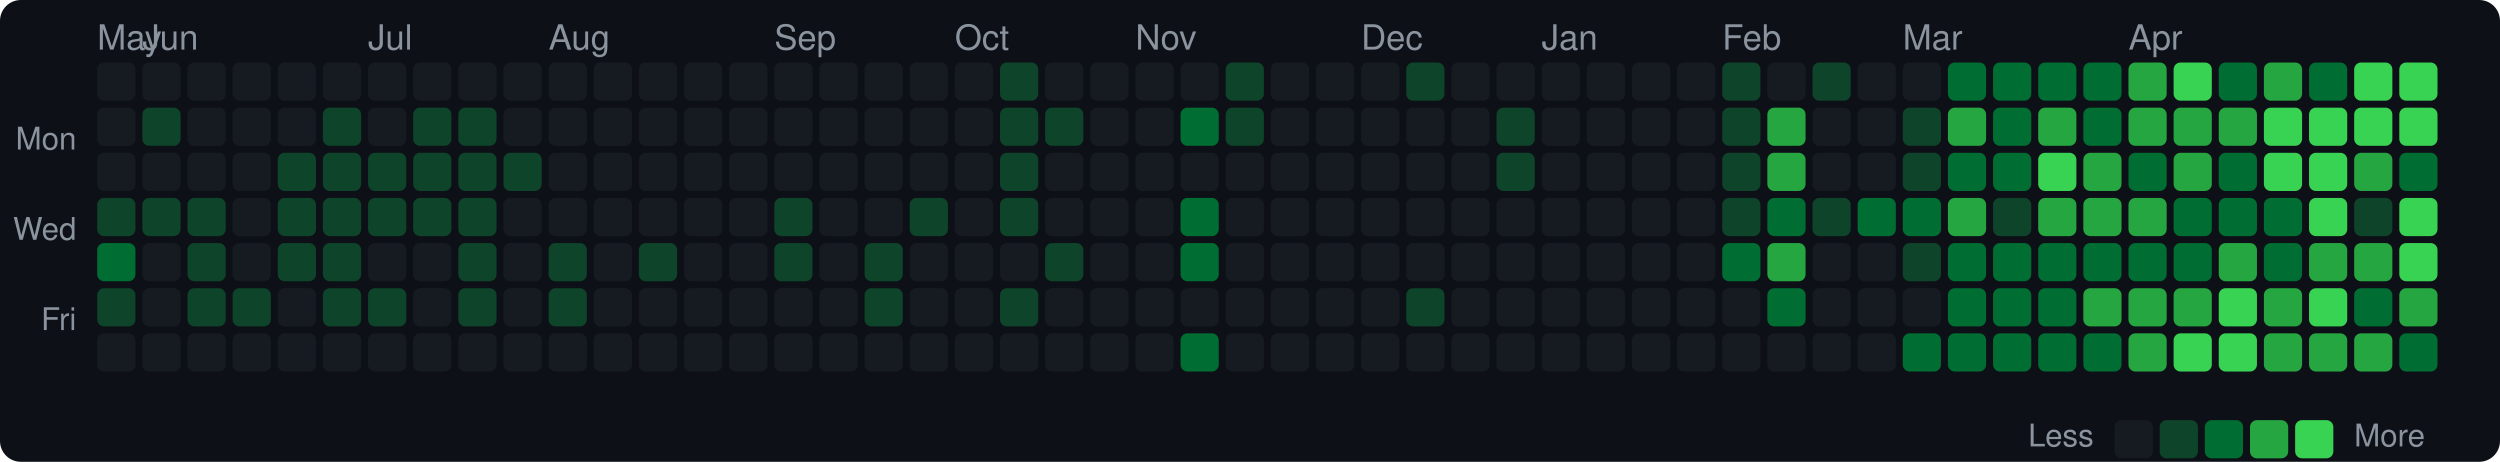
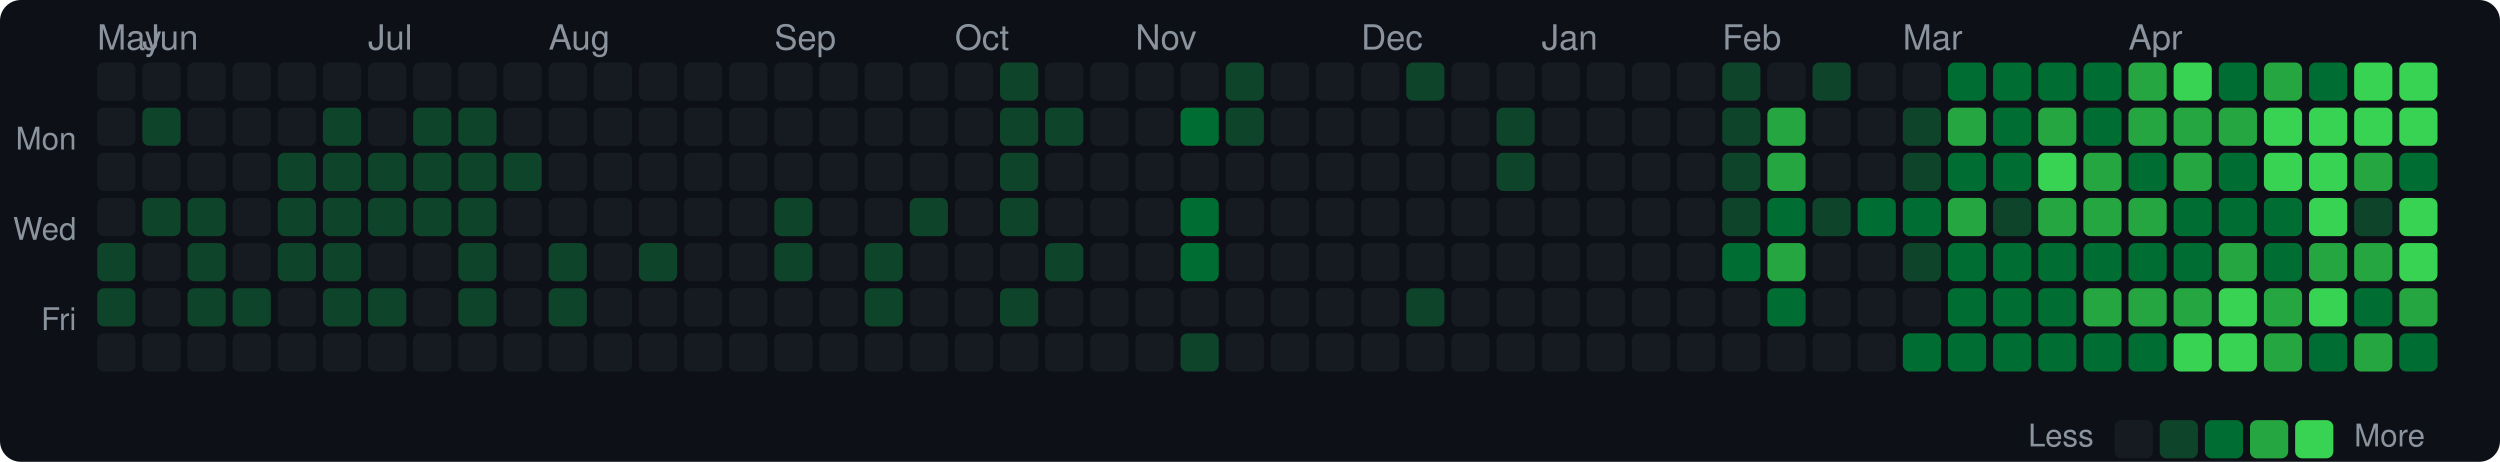
<svg xmlns="http://www.w3.org/2000/svg" width="720" height="133" viewBox="0 0 720 133">
  <style>text { dominant-baseline: central; }</style>
  <rect width="100%" height="100%" rx="6" fill="#0d1117" />
  <text x="28" y="12" fill="#8b949e" font-size="10" font-family="Segoe UI,Helvetica,Arial,sans-serif">May</text>
  <text x="41" y="12" fill="#8b949e" font-size="10" font-family="Segoe UI,Helvetica,Arial,sans-serif">Jun</text>
  <text x="106" y="12" fill="#8b949e" font-size="10" font-family="Segoe UI,Helvetica,Arial,sans-serif">Jul</text>
  <text x="158" y="12" fill="#8b949e" font-size="10" font-family="Segoe UI,Helvetica,Arial,sans-serif">Aug</text>
  <text x="223" y="12" fill="#8b949e" font-size="10" font-family="Segoe UI,Helvetica,Arial,sans-serif">Sep</text>
  <text x="275" y="12" fill="#8b949e" font-size="10" font-family="Segoe UI,Helvetica,Arial,sans-serif">Oct</text>
  <text x="327" y="12" fill="#8b949e" font-size="10" font-family="Segoe UI,Helvetica,Arial,sans-serif">Nov</text>
  <text x="392" y="12" fill="#8b949e" font-size="10" font-family="Segoe UI,Helvetica,Arial,sans-serif">Dec</text>
  <text x="444" y="12" fill="#8b949e" font-size="10" font-family="Segoe UI,Helvetica,Arial,sans-serif">Jan</text>
  <text x="496" y="12" fill="#8b949e" font-size="10" font-family="Segoe UI,Helvetica,Arial,sans-serif">Feb</text>
  <text x="548" y="12" fill="#8b949e" font-size="10" font-family="Segoe UI,Helvetica,Arial,sans-serif">Mar</text>
  <text x="613" y="12" fill="#8b949e" font-size="10" font-family="Segoe UI,Helvetica,Arial,sans-serif">Apr</text>
  <text x="22" y="41" text-anchor="end" fill="#8b949e" font-size="9" font-family="Segoe UI,Helvetica,Arial,sans-serif">Mon</text>
  <text x="22" y="67" text-anchor="end" fill="#8b949e" font-size="9" font-family="Segoe UI,Helvetica,Arial,sans-serif">Wed</text>
  <text x="22" y="93" text-anchor="end" fill="#8b949e" font-size="9" font-family="Segoe UI,Helvetica,Arial,sans-serif">Fri</text>
  <rect x="28" y="18" width="11" height="11" rx="2" fill="#161b22" />
  <rect x="28" y="31" width="11" height="11" rx="2" fill="#161b22" />
  <rect x="28" y="44" width="11" height="11" rx="2" fill="#161b22" />
-   <rect x="28" y="57" width="11" height="11" rx="2" fill="#0e4429" />
-   <rect x="28" y="70" width="11" height="11" rx="2" fill="#006d32" />
+   <rect x="28" y="57" width="11" height="11" rx="2" fill="#161b22" />
+   <rect x="28" y="70" width="11" height="11" rx="2" fill="#0e4429" />
  <rect x="28" y="83" width="11" height="11" rx="2" fill="#0e4429" />
  <rect x="28" y="96" width="11" height="11" rx="2" fill="#161b22" />
  <rect x="41" y="18" width="11" height="11" rx="2" fill="#161b22" />
  <rect x="41" y="31" width="11" height="11" rx="2" fill="#0e4429" />
  <rect x="41" y="44" width="11" height="11" rx="2" fill="#161b22" />
  <rect x="41" y="57" width="11" height="11" rx="2" fill="#0e4429" />
  <rect x="41" y="70" width="11" height="11" rx="2" fill="#161b22" />
  <rect x="41" y="83" width="11" height="11" rx="2" fill="#161b22" />
  <rect x="41" y="96" width="11" height="11" rx="2" fill="#161b22" />
  <rect x="54" y="18" width="11" height="11" rx="2" fill="#161b22" />
  <rect x="54" y="31" width="11" height="11" rx="2" fill="#161b22" />
  <rect x="54" y="44" width="11" height="11" rx="2" fill="#161b22" />
  <rect x="54" y="57" width="11" height="11" rx="2" fill="#0e4429" />
  <rect x="54" y="70" width="11" height="11" rx="2" fill="#0e4429" />
  <rect x="54" y="83" width="11" height="11" rx="2" fill="#0e4429" />
  <rect x="54" y="96" width="11" height="11" rx="2" fill="#161b22" />
  <rect x="67" y="18" width="11" height="11" rx="2" fill="#161b22" />
  <rect x="67" y="31" width="11" height="11" rx="2" fill="#161b22" />
  <rect x="67" y="44" width="11" height="11" rx="2" fill="#161b22" />
  <rect x="67" y="57" width="11" height="11" rx="2" fill="#161b22" />
  <rect x="67" y="70" width="11" height="11" rx="2" fill="#161b22" />
  <rect x="67" y="83" width="11" height="11" rx="2" fill="#0e4429" />
  <rect x="67" y="96" width="11" height="11" rx="2" fill="#161b22" />
  <rect x="80" y="18" width="11" height="11" rx="2" fill="#161b22" />
  <rect x="80" y="31" width="11" height="11" rx="2" fill="#161b22" />
  <rect x="80" y="44" width="11" height="11" rx="2" fill="#0e4429" />
  <rect x="80" y="57" width="11" height="11" rx="2" fill="#0e4429" />
  <rect x="80" y="70" width="11" height="11" rx="2" fill="#0e4429" />
  <rect x="80" y="83" width="11" height="11" rx="2" fill="#161b22" />
  <rect x="80" y="96" width="11" height="11" rx="2" fill="#161b22" />
  <rect x="93" y="18" width="11" height="11" rx="2" fill="#161b22" />
  <rect x="93" y="31" width="11" height="11" rx="2" fill="#0e4429" />
  <rect x="93" y="44" width="11" height="11" rx="2" fill="#0e4429" />
  <rect x="93" y="57" width="11" height="11" rx="2" fill="#0e4429" />
  <rect x="93" y="70" width="11" height="11" rx="2" fill="#0e4429" />
  <rect x="93" y="83" width="11" height="11" rx="2" fill="#0e4429" />
  <rect x="93" y="96" width="11" height="11" rx="2" fill="#161b22" />
  <rect x="106" y="18" width="11" height="11" rx="2" fill="#161b22" />
  <rect x="106" y="31" width="11" height="11" rx="2" fill="#161b22" />
  <rect x="106" y="44" width="11" height="11" rx="2" fill="#0e4429" />
  <rect x="106" y="57" width="11" height="11" rx="2" fill="#0e4429" />
  <rect x="106" y="70" width="11" height="11" rx="2" fill="#161b22" />
  <rect x="106" y="83" width="11" height="11" rx="2" fill="#0e4429" />
  <rect x="106" y="96" width="11" height="11" rx="2" fill="#161b22" />
  <rect x="119" y="18" width="11" height="11" rx="2" fill="#161b22" />
  <rect x="119" y="31" width="11" height="11" rx="2" fill="#0e4429" />
  <rect x="119" y="44" width="11" height="11" rx="2" fill="#0e4429" />
  <rect x="119" y="57" width="11" height="11" rx="2" fill="#0e4429" />
  <rect x="119" y="70" width="11" height="11" rx="2" fill="#161b22" />
  <rect x="119" y="83" width="11" height="11" rx="2" fill="#161b22" />
  <rect x="119" y="96" width="11" height="11" rx="2" fill="#161b22" />
  <rect x="132" y="18" width="11" height="11" rx="2" fill="#161b22" />
  <rect x="132" y="31" width="11" height="11" rx="2" fill="#0e4429" />
  <rect x="132" y="44" width="11" height="11" rx="2" fill="#0e4429" />
  <rect x="132" y="57" width="11" height="11" rx="2" fill="#0e4429" />
  <rect x="132" y="70" width="11" height="11" rx="2" fill="#0e4429" />
  <rect x="132" y="83" width="11" height="11" rx="2" fill="#0e4429" />
  <rect x="132" y="96" width="11" height="11" rx="2" fill="#161b22" />
  <rect x="145" y="18" width="11" height="11" rx="2" fill="#161b22" />
  <rect x="145" y="31" width="11" height="11" rx="2" fill="#161b22" />
  <rect x="145" y="44" width="11" height="11" rx="2" fill="#0e4429" />
  <rect x="145" y="57" width="11" height="11" rx="2" fill="#161b22" />
  <rect x="145" y="70" width="11" height="11" rx="2" fill="#161b22" />
  <rect x="145" y="83" width="11" height="11" rx="2" fill="#161b22" />
  <rect x="145" y="96" width="11" height="11" rx="2" fill="#161b22" />
  <rect x="158" y="18" width="11" height="11" rx="2" fill="#161b22" />
  <rect x="158" y="31" width="11" height="11" rx="2" fill="#161b22" />
  <rect x="158" y="44" width="11" height="11" rx="2" fill="#161b22" />
  <rect x="158" y="57" width="11" height="11" rx="2" fill="#161b22" />
  <rect x="158" y="70" width="11" height="11" rx="2" fill="#0e4429" />
  <rect x="158" y="83" width="11" height="11" rx="2" fill="#0e4429" />
  <rect x="158" y="96" width="11" height="11" rx="2" fill="#161b22" />
  <rect x="171" y="18" width="11" height="11" rx="2" fill="#161b22" />
  <rect x="171" y="31" width="11" height="11" rx="2" fill="#161b22" />
  <rect x="171" y="44" width="11" height="11" rx="2" fill="#161b22" />
  <rect x="171" y="57" width="11" height="11" rx="2" fill="#161b22" />
  <rect x="171" y="70" width="11" height="11" rx="2" fill="#161b22" />
  <rect x="171" y="83" width="11" height="11" rx="2" fill="#161b22" />
  <rect x="171" y="96" width="11" height="11" rx="2" fill="#161b22" />
  <rect x="184" y="18" width="11" height="11" rx="2" fill="#161b22" />
  <rect x="184" y="31" width="11" height="11" rx="2" fill="#161b22" />
  <rect x="184" y="44" width="11" height="11" rx="2" fill="#161b22" />
  <rect x="184" y="57" width="11" height="11" rx="2" fill="#161b22" />
  <rect x="184" y="70" width="11" height="11" rx="2" fill="#0e4429" />
  <rect x="184" y="83" width="11" height="11" rx="2" fill="#161b22" />
  <rect x="184" y="96" width="11" height="11" rx="2" fill="#161b22" />
  <rect x="197" y="18" width="11" height="11" rx="2" fill="#161b22" />
  <rect x="197" y="31" width="11" height="11" rx="2" fill="#161b22" />
  <rect x="197" y="44" width="11" height="11" rx="2" fill="#161b22" />
  <rect x="197" y="57" width="11" height="11" rx="2" fill="#161b22" />
  <rect x="197" y="70" width="11" height="11" rx="2" fill="#161b22" />
  <rect x="197" y="83" width="11" height="11" rx="2" fill="#161b22" />
  <rect x="197" y="96" width="11" height="11" rx="2" fill="#161b22" />
  <rect x="210" y="18" width="11" height="11" rx="2" fill="#161b22" />
  <rect x="210" y="31" width="11" height="11" rx="2" fill="#161b22" />
  <rect x="210" y="44" width="11" height="11" rx="2" fill="#161b22" />
  <rect x="210" y="57" width="11" height="11" rx="2" fill="#161b22" />
  <rect x="210" y="70" width="11" height="11" rx="2" fill="#161b22" />
  <rect x="210" y="83" width="11" height="11" rx="2" fill="#161b22" />
  <rect x="210" y="96" width="11" height="11" rx="2" fill="#161b22" />
  <rect x="223" y="18" width="11" height="11" rx="2" fill="#161b22" />
  <rect x="223" y="31" width="11" height="11" rx="2" fill="#161b22" />
  <rect x="223" y="44" width="11" height="11" rx="2" fill="#161b22" />
  <rect x="223" y="57" width="11" height="11" rx="2" fill="#0e4429" />
  <rect x="223" y="70" width="11" height="11" rx="2" fill="#0e4429" />
  <rect x="223" y="83" width="11" height="11" rx="2" fill="#161b22" />
  <rect x="223" y="96" width="11" height="11" rx="2" fill="#161b22" />
  <rect x="236" y="18" width="11" height="11" rx="2" fill="#161b22" />
  <rect x="236" y="31" width="11" height="11" rx="2" fill="#161b22" />
  <rect x="236" y="44" width="11" height="11" rx="2" fill="#161b22" />
  <rect x="236" y="57" width="11" height="11" rx="2" fill="#161b22" />
  <rect x="236" y="70" width="11" height="11" rx="2" fill="#161b22" />
  <rect x="236" y="83" width="11" height="11" rx="2" fill="#161b22" />
  <rect x="236" y="96" width="11" height="11" rx="2" fill="#161b22" />
  <rect x="249" y="18" width="11" height="11" rx="2" fill="#161b22" />
  <rect x="249" y="31" width="11" height="11" rx="2" fill="#161b22" />
  <rect x="249" y="44" width="11" height="11" rx="2" fill="#161b22" />
  <rect x="249" y="57" width="11" height="11" rx="2" fill="#161b22" />
  <rect x="249" y="70" width="11" height="11" rx="2" fill="#0e4429" />
  <rect x="249" y="83" width="11" height="11" rx="2" fill="#0e4429" />
  <rect x="249" y="96" width="11" height="11" rx="2" fill="#161b22" />
  <rect x="262" y="18" width="11" height="11" rx="2" fill="#161b22" />
  <rect x="262" y="31" width="11" height="11" rx="2" fill="#161b22" />
  <rect x="262" y="44" width="11" height="11" rx="2" fill="#161b22" />
  <rect x="262" y="57" width="11" height="11" rx="2" fill="#0e4429" />
  <rect x="262" y="70" width="11" height="11" rx="2" fill="#161b22" />
  <rect x="262" y="83" width="11" height="11" rx="2" fill="#161b22" />
  <rect x="262" y="96" width="11" height="11" rx="2" fill="#161b22" />
  <rect x="275" y="18" width="11" height="11" rx="2" fill="#161b22" />
  <rect x="275" y="31" width="11" height="11" rx="2" fill="#161b22" />
  <rect x="275" y="44" width="11" height="11" rx="2" fill="#161b22" />
  <rect x="275" y="57" width="11" height="11" rx="2" fill="#161b22" />
  <rect x="275" y="70" width="11" height="11" rx="2" fill="#161b22" />
  <rect x="275" y="83" width="11" height="11" rx="2" fill="#161b22" />
  <rect x="275" y="96" width="11" height="11" rx="2" fill="#161b22" />
  <rect x="288" y="18" width="11" height="11" rx="2" fill="#0e4429" />
  <rect x="288" y="31" width="11" height="11" rx="2" fill="#0e4429" />
  <rect x="288" y="44" width="11" height="11" rx="2" fill="#0e4429" />
  <rect x="288" y="57" width="11" height="11" rx="2" fill="#0e4429" />
  <rect x="288" y="70" width="11" height="11" rx="2" fill="#161b22" />
  <rect x="288" y="83" width="11" height="11" rx="2" fill="#0e4429" />
  <rect x="288" y="96" width="11" height="11" rx="2" fill="#161b22" />
  <rect x="301" y="18" width="11" height="11" rx="2" fill="#161b22" />
  <rect x="301" y="31" width="11" height="11" rx="2" fill="#0e4429" />
  <rect x="301" y="44" width="11" height="11" rx="2" fill="#161b22" />
  <rect x="301" y="57" width="11" height="11" rx="2" fill="#161b22" />
  <rect x="301" y="70" width="11" height="11" rx="2" fill="#0e4429" />
  <rect x="301" y="83" width="11" height="11" rx="2" fill="#161b22" />
  <rect x="301" y="96" width="11" height="11" rx="2" fill="#161b22" />
  <rect x="314" y="18" width="11" height="11" rx="2" fill="#161b22" />
  <rect x="314" y="31" width="11" height="11" rx="2" fill="#161b22" />
  <rect x="314" y="44" width="11" height="11" rx="2" fill="#161b22" />
  <rect x="314" y="57" width="11" height="11" rx="2" fill="#161b22" />
  <rect x="314" y="70" width="11" height="11" rx="2" fill="#161b22" />
  <rect x="314" y="83" width="11" height="11" rx="2" fill="#161b22" />
  <rect x="314" y="96" width="11" height="11" rx="2" fill="#161b22" />
  <rect x="327" y="18" width="11" height="11" rx="2" fill="#161b22" />
  <rect x="327" y="31" width="11" height="11" rx="2" fill="#161b22" />
  <rect x="327" y="44" width="11" height="11" rx="2" fill="#161b22" />
  <rect x="327" y="57" width="11" height="11" rx="2" fill="#161b22" />
  <rect x="327" y="70" width="11" height="11" rx="2" fill="#161b22" />
  <rect x="327" y="83" width="11" height="11" rx="2" fill="#161b22" />
  <rect x="327" y="96" width="11" height="11" rx="2" fill="#161b22" />
  <rect x="340" y="18" width="11" height="11" rx="2" fill="#161b22" />
  <rect x="340" y="31" width="11" height="11" rx="2" fill="#006d32" />
  <rect x="340" y="44" width="11" height="11" rx="2" fill="#161b22" />
  <rect x="340" y="57" width="11" height="11" rx="2" fill="#006d32" />
  <rect x="340" y="70" width="11" height="11" rx="2" fill="#006d32" />
  <rect x="340" y="83" width="11" height="11" rx="2" fill="#161b22" />
-   <rect x="340" y="96" width="11" height="11" rx="2" fill="#006d32" />
+   <rect x="340" y="96" width="11" height="11" rx="2" fill="#0e4429" />
  <rect x="353" y="18" width="11" height="11" rx="2" fill="#0e4429" />
  <rect x="353" y="31" width="11" height="11" rx="2" fill="#0e4429" />
  <rect x="353" y="44" width="11" height="11" rx="2" fill="#161b22" />
  <rect x="353" y="57" width="11" height="11" rx="2" fill="#161b22" />
  <rect x="353" y="70" width="11" height="11" rx="2" fill="#161b22" />
  <rect x="353" y="83" width="11" height="11" rx="2" fill="#161b22" />
  <rect x="353" y="96" width="11" height="11" rx="2" fill="#161b22" />
  <rect x="366" y="18" width="11" height="11" rx="2" fill="#161b22" />
  <rect x="366" y="31" width="11" height="11" rx="2" fill="#161b22" />
  <rect x="366" y="44" width="11" height="11" rx="2" fill="#161b22" />
  <rect x="366" y="57" width="11" height="11" rx="2" fill="#161b22" />
  <rect x="366" y="70" width="11" height="11" rx="2" fill="#161b22" />
  <rect x="366" y="83" width="11" height="11" rx="2" fill="#161b22" />
  <rect x="366" y="96" width="11" height="11" rx="2" fill="#161b22" />
  <rect x="379" y="18" width="11" height="11" rx="2" fill="#161b22" />
  <rect x="379" y="31" width="11" height="11" rx="2" fill="#161b22" />
  <rect x="379" y="44" width="11" height="11" rx="2" fill="#161b22" />
  <rect x="379" y="57" width="11" height="11" rx="2" fill="#161b22" />
  <rect x="379" y="70" width="11" height="11" rx="2" fill="#161b22" />
  <rect x="379" y="83" width="11" height="11" rx="2" fill="#161b22" />
  <rect x="379" y="96" width="11" height="11" rx="2" fill="#161b22" />
  <rect x="392" y="18" width="11" height="11" rx="2" fill="#161b22" />
  <rect x="392" y="31" width="11" height="11" rx="2" fill="#161b22" />
  <rect x="392" y="44" width="11" height="11" rx="2" fill="#161b22" />
  <rect x="392" y="57" width="11" height="11" rx="2" fill="#161b22" />
  <rect x="392" y="70" width="11" height="11" rx="2" fill="#161b22" />
  <rect x="392" y="83" width="11" height="11" rx="2" fill="#161b22" />
  <rect x="392" y="96" width="11" height="11" rx="2" fill="#161b22" />
  <rect x="405" y="18" width="11" height="11" rx="2" fill="#0e4429" />
  <rect x="405" y="31" width="11" height="11" rx="2" fill="#161b22" />
  <rect x="405" y="44" width="11" height="11" rx="2" fill="#161b22" />
  <rect x="405" y="57" width="11" height="11" rx="2" fill="#161b22" />
  <rect x="405" y="70" width="11" height="11" rx="2" fill="#161b22" />
  <rect x="405" y="83" width="11" height="11" rx="2" fill="#0e4429" />
  <rect x="405" y="96" width="11" height="11" rx="2" fill="#161b22" />
  <rect x="418" y="18" width="11" height="11" rx="2" fill="#161b22" />
  <rect x="418" y="31" width="11" height="11" rx="2" fill="#161b22" />
  <rect x="418" y="44" width="11" height="11" rx="2" fill="#161b22" />
  <rect x="418" y="57" width="11" height="11" rx="2" fill="#161b22" />
  <rect x="418" y="70" width="11" height="11" rx="2" fill="#161b22" />
  <rect x="418" y="83" width="11" height="11" rx="2" fill="#161b22" />
  <rect x="418" y="96" width="11" height="11" rx="2" fill="#161b22" />
  <rect x="431" y="18" width="11" height="11" rx="2" fill="#161b22" />
  <rect x="431" y="31" width="11" height="11" rx="2" fill="#0e4429" />
  <rect x="431" y="44" width="11" height="11" rx="2" fill="#0e4429" />
  <rect x="431" y="57" width="11" height="11" rx="2" fill="#161b22" />
  <rect x="431" y="70" width="11" height="11" rx="2" fill="#161b22" />
  <rect x="431" y="83" width="11" height="11" rx="2" fill="#161b22" />
  <rect x="431" y="96" width="11" height="11" rx="2" fill="#161b22" />
  <rect x="444" y="18" width="11" height="11" rx="2" fill="#161b22" />
  <rect x="444" y="31" width="11" height="11" rx="2" fill="#161b22" />
  <rect x="444" y="44" width="11" height="11" rx="2" fill="#161b22" />
  <rect x="444" y="57" width="11" height="11" rx="2" fill="#161b22" />
  <rect x="444" y="70" width="11" height="11" rx="2" fill="#161b22" />
  <rect x="444" y="83" width="11" height="11" rx="2" fill="#161b22" />
  <rect x="444" y="96" width="11" height="11" rx="2" fill="#161b22" />
  <rect x="457" y="18" width="11" height="11" rx="2" fill="#161b22" />
  <rect x="457" y="31" width="11" height="11" rx="2" fill="#161b22" />
  <rect x="457" y="44" width="11" height="11" rx="2" fill="#161b22" />
  <rect x="457" y="57" width="11" height="11" rx="2" fill="#161b22" />
  <rect x="457" y="70" width="11" height="11" rx="2" fill="#161b22" />
  <rect x="457" y="83" width="11" height="11" rx="2" fill="#161b22" />
  <rect x="457" y="96" width="11" height="11" rx="2" fill="#161b22" />
  <rect x="470" y="18" width="11" height="11" rx="2" fill="#161b22" />
  <rect x="470" y="31" width="11" height="11" rx="2" fill="#161b22" />
  <rect x="470" y="44" width="11" height="11" rx="2" fill="#161b22" />
  <rect x="470" y="57" width="11" height="11" rx="2" fill="#161b22" />
  <rect x="470" y="70" width="11" height="11" rx="2" fill="#161b22" />
  <rect x="470" y="83" width="11" height="11" rx="2" fill="#161b22" />
  <rect x="470" y="96" width="11" height="11" rx="2" fill="#161b22" />
  <rect x="483" y="18" width="11" height="11" rx="2" fill="#161b22" />
  <rect x="483" y="31" width="11" height="11" rx="2" fill="#161b22" />
  <rect x="483" y="44" width="11" height="11" rx="2" fill="#161b22" />
  <rect x="483" y="57" width="11" height="11" rx="2" fill="#161b22" />
  <rect x="483" y="70" width="11" height="11" rx="2" fill="#161b22" />
  <rect x="483" y="83" width="11" height="11" rx="2" fill="#161b22" />
  <rect x="483" y="96" width="11" height="11" rx="2" fill="#161b22" />
  <rect x="496" y="18" width="11" height="11" rx="2" fill="#0e4429" />
  <rect x="496" y="31" width="11" height="11" rx="2" fill="#0e4429" />
  <rect x="496" y="44" width="11" height="11" rx="2" fill="#0e4429" />
  <rect x="496" y="57" width="11" height="11" rx="2" fill="#0e4429" />
  <rect x="496" y="70" width="11" height="11" rx="2" fill="#006d32" />
  <rect x="496" y="83" width="11" height="11" rx="2" fill="#161b22" />
  <rect x="496" y="96" width="11" height="11" rx="2" fill="#161b22" />
  <rect x="509" y="18" width="11" height="11" rx="2" fill="#161b22" />
  <rect x="509" y="31" width="11" height="11" rx="2" fill="#26a641" />
  <rect x="509" y="44" width="11" height="11" rx="2" fill="#26a641" />
  <rect x="509" y="57" width="11" height="11" rx="2" fill="#006d32" />
  <rect x="509" y="70" width="11" height="11" rx="2" fill="#26a641" />
  <rect x="509" y="83" width="11" height="11" rx="2" fill="#006d32" />
  <rect x="509" y="96" width="11" height="11" rx="2" fill="#161b22" />
  <rect x="522" y="18" width="11" height="11" rx="2" fill="#0e4429" />
  <rect x="522" y="31" width="11" height="11" rx="2" fill="#161b22" />
  <rect x="522" y="44" width="11" height="11" rx="2" fill="#161b22" />
  <rect x="522" y="57" width="11" height="11" rx="2" fill="#0e4429" />
  <rect x="522" y="70" width="11" height="11" rx="2" fill="#161b22" />
  <rect x="522" y="83" width="11" height="11" rx="2" fill="#161b22" />
  <rect x="522" y="96" width="11" height="11" rx="2" fill="#161b22" />
  <rect x="535" y="18" width="11" height="11" rx="2" fill="#161b22" />
  <rect x="535" y="31" width="11" height="11" rx="2" fill="#161b22" />
  <rect x="535" y="44" width="11" height="11" rx="2" fill="#161b22" />
  <rect x="535" y="57" width="11" height="11" rx="2" fill="#006d32" />
  <rect x="535" y="70" width="11" height="11" rx="2" fill="#161b22" />
  <rect x="535" y="83" width="11" height="11" rx="2" fill="#161b22" />
  <rect x="535" y="96" width="11" height="11" rx="2" fill="#161b22" />
  <rect x="548" y="18" width="11" height="11" rx="2" fill="#161b22" />
  <rect x="548" y="31" width="11" height="11" rx="2" fill="#0e4429" />
  <rect x="548" y="44" width="11" height="11" rx="2" fill="#0e4429" />
  <rect x="548" y="57" width="11" height="11" rx="2" fill="#006d32" />
  <rect x="548" y="70" width="11" height="11" rx="2" fill="#0e4429" />
  <rect x="548" y="83" width="11" height="11" rx="2" fill="#161b22" />
  <rect x="548" y="96" width="11" height="11" rx="2" fill="#006d32" />
  <rect x="561" y="18" width="11" height="11" rx="2" fill="#006d32" />
  <rect x="561" y="31" width="11" height="11" rx="2" fill="#26a641" />
  <rect x="561" y="44" width="11" height="11" rx="2" fill="#006d32" />
  <rect x="561" y="57" width="11" height="11" rx="2" fill="#26a641" />
  <rect x="561" y="70" width="11" height="11" rx="2" fill="#006d32" />
  <rect x="561" y="83" width="11" height="11" rx="2" fill="#006d32" />
  <rect x="561" y="96" width="11" height="11" rx="2" fill="#006d32" />
  <rect x="574" y="18" width="11" height="11" rx="2" fill="#006d32" />
  <rect x="574" y="31" width="11" height="11" rx="2" fill="#006d32" />
  <rect x="574" y="44" width="11" height="11" rx="2" fill="#006d32" />
  <rect x="574" y="57" width="11" height="11" rx="2" fill="#0e4429" />
  <rect x="574" y="70" width="11" height="11" rx="2" fill="#006d32" />
  <rect x="574" y="83" width="11" height="11" rx="2" fill="#006d32" />
  <rect x="574" y="96" width="11" height="11" rx="2" fill="#006d32" />
  <rect x="587" y="18" width="11" height="11" rx="2" fill="#006d32" />
  <rect x="587" y="31" width="11" height="11" rx="2" fill="#26a641" />
  <rect x="587" y="44" width="11" height="11" rx="2" fill="#39d353" />
  <rect x="587" y="57" width="11" height="11" rx="2" fill="#26a641" />
  <rect x="587" y="70" width="11" height="11" rx="2" fill="#006d32" />
  <rect x="587" y="83" width="11" height="11" rx="2" fill="#006d32" />
  <rect x="587" y="96" width="11" height="11" rx="2" fill="#006d32" />
  <rect x="600" y="18" width="11" height="11" rx="2" fill="#006d32" />
  <rect x="600" y="31" width="11" height="11" rx="2" fill="#006d32" />
  <rect x="600" y="44" width="11" height="11" rx="2" fill="#26a641" />
  <rect x="600" y="57" width="11" height="11" rx="2" fill="#26a641" />
  <rect x="600" y="70" width="11" height="11" rx="2" fill="#006d32" />
  <rect x="600" y="83" width="11" height="11" rx="2" fill="#26a641" />
  <rect x="600" y="96" width="11" height="11" rx="2" fill="#006d32" />
  <rect x="613" y="18" width="11" height="11" rx="2" fill="#26a641" />
  <rect x="613" y="31" width="11" height="11" rx="2" fill="#26a641" />
  <rect x="613" y="44" width="11" height="11" rx="2" fill="#006d32" />
  <rect x="613" y="57" width="11" height="11" rx="2" fill="#26a641" />
  <rect x="613" y="70" width="11" height="11" rx="2" fill="#006d32" />
  <rect x="613" y="83" width="11" height="11" rx="2" fill="#26a641" />
-   <rect x="613" y="96" width="11" height="11" rx="2" fill="#26a641" />
+   <rect x="613" y="96" width="11" height="11" rx="2" fill="#006d32" />
  <rect x="626" y="18" width="11" height="11" rx="2" fill="#39d353" />
  <rect x="626" y="31" width="11" height="11" rx="2" fill="#26a641" />
  <rect x="626" y="44" width="11" height="11" rx="2" fill="#26a641" />
  <rect x="626" y="57" width="11" height="11" rx="2" fill="#006d32" />
  <rect x="626" y="70" width="11" height="11" rx="2" fill="#006d32" />
  <rect x="626" y="83" width="11" height="11" rx="2" fill="#26a641" />
  <rect x="626" y="96" width="11" height="11" rx="2" fill="#39d353" />
  <rect x="639" y="18" width="11" height="11" rx="2" fill="#006d32" />
  <rect x="639" y="31" width="11" height="11" rx="2" fill="#26a641" />
  <rect x="639" y="44" width="11" height="11" rx="2" fill="#006d32" />
  <rect x="639" y="57" width="11" height="11" rx="2" fill="#006d32" />
  <rect x="639" y="70" width="11" height="11" rx="2" fill="#26a641" />
  <rect x="639" y="83" width="11" height="11" rx="2" fill="#39d353" />
  <rect x="639" y="96" width="11" height="11" rx="2" fill="#39d353" />
  <rect x="652" y="18" width="11" height="11" rx="2" fill="#26a641" />
  <rect x="652" y="31" width="11" height="11" rx="2" fill="#39d353" />
  <rect x="652" y="44" width="11" height="11" rx="2" fill="#39d353" />
  <rect x="652" y="57" width="11" height="11" rx="2" fill="#006d32" />
  <rect x="652" y="70" width="11" height="11" rx="2" fill="#006d32" />
  <rect x="652" y="83" width="11" height="11" rx="2" fill="#26a641" />
  <rect x="652" y="96" width="11" height="11" rx="2" fill="#26a641" />
  <rect x="665" y="18" width="11" height="11" rx="2" fill="#006d32" />
  <rect x="665" y="31" width="11" height="11" rx="2" fill="#39d353" />
  <rect x="665" y="44" width="11" height="11" rx="2" fill="#39d353" />
  <rect x="665" y="57" width="11" height="11" rx="2" fill="#39d353" />
  <rect x="665" y="70" width="11" height="11" rx="2" fill="#26a641" />
  <rect x="665" y="83" width="11" height="11" rx="2" fill="#39d353" />
-   <rect x="665" y="96" width="11" height="11" rx="2" fill="#26a641" />
+   <rect x="665" y="96" width="11" height="11" rx="2" fill="#006d32" />
  <rect x="678" y="18" width="11" height="11" rx="2" fill="#39d353" />
  <rect x="678" y="31" width="11" height="11" rx="2" fill="#39d353" />
  <rect x="678" y="44" width="11" height="11" rx="2" fill="#26a641" />
  <rect x="678" y="57" width="11" height="11" rx="2" fill="#0e4429" />
  <rect x="678" y="70" width="11" height="11" rx="2" fill="#26a641" />
  <rect x="678" y="83" width="11" height="11" rx="2" fill="#006d32" />
  <rect x="678" y="96" width="11" height="11" rx="2" fill="#26a641" />
  <rect x="691" y="18" width="11" height="11" rx="2" fill="#39d353" />
  <rect x="691" y="31" width="11" height="11" rx="2" fill="#39d353" />
  <rect x="691" y="44" width="11" height="11" rx="2" fill="#006d32" />
  <rect x="691" y="57" width="11" height="11" rx="2" fill="#39d353" />
  <rect x="691" y="70" width="11" height="11" rx="2" fill="#39d353" />
  <rect x="691" y="83" width="11" height="11" rx="2" fill="#26a641" />
  <rect x="691" y="96" width="11" height="11" rx="2" fill="#006d32" />
  <text x="603" y="126.5" text-anchor="end" fill="#8b949e" font-size="9" font-family="Segoe UI,Helvetica,Arial,sans-serif">Less</text>
  <rect x="609" y="121" width="11" height="11" rx="2" fill="#161b22" />
  <rect x="622" y="121" width="11" height="11" rx="2" fill="#0e4429" />
  <rect x="635" y="121" width="11" height="11" rx="2" fill="#006d32" />
  <rect x="648" y="121" width="11" height="11" rx="2" fill="#26a641" />
  <rect x="661" y="121" width="11" height="11" rx="2" fill="#39d353" />
  <text x="678" y="126.5" fill="#8b949e" font-size="9" font-family="Segoe UI,Helvetica,Arial,sans-serif">More</text>
</svg>
